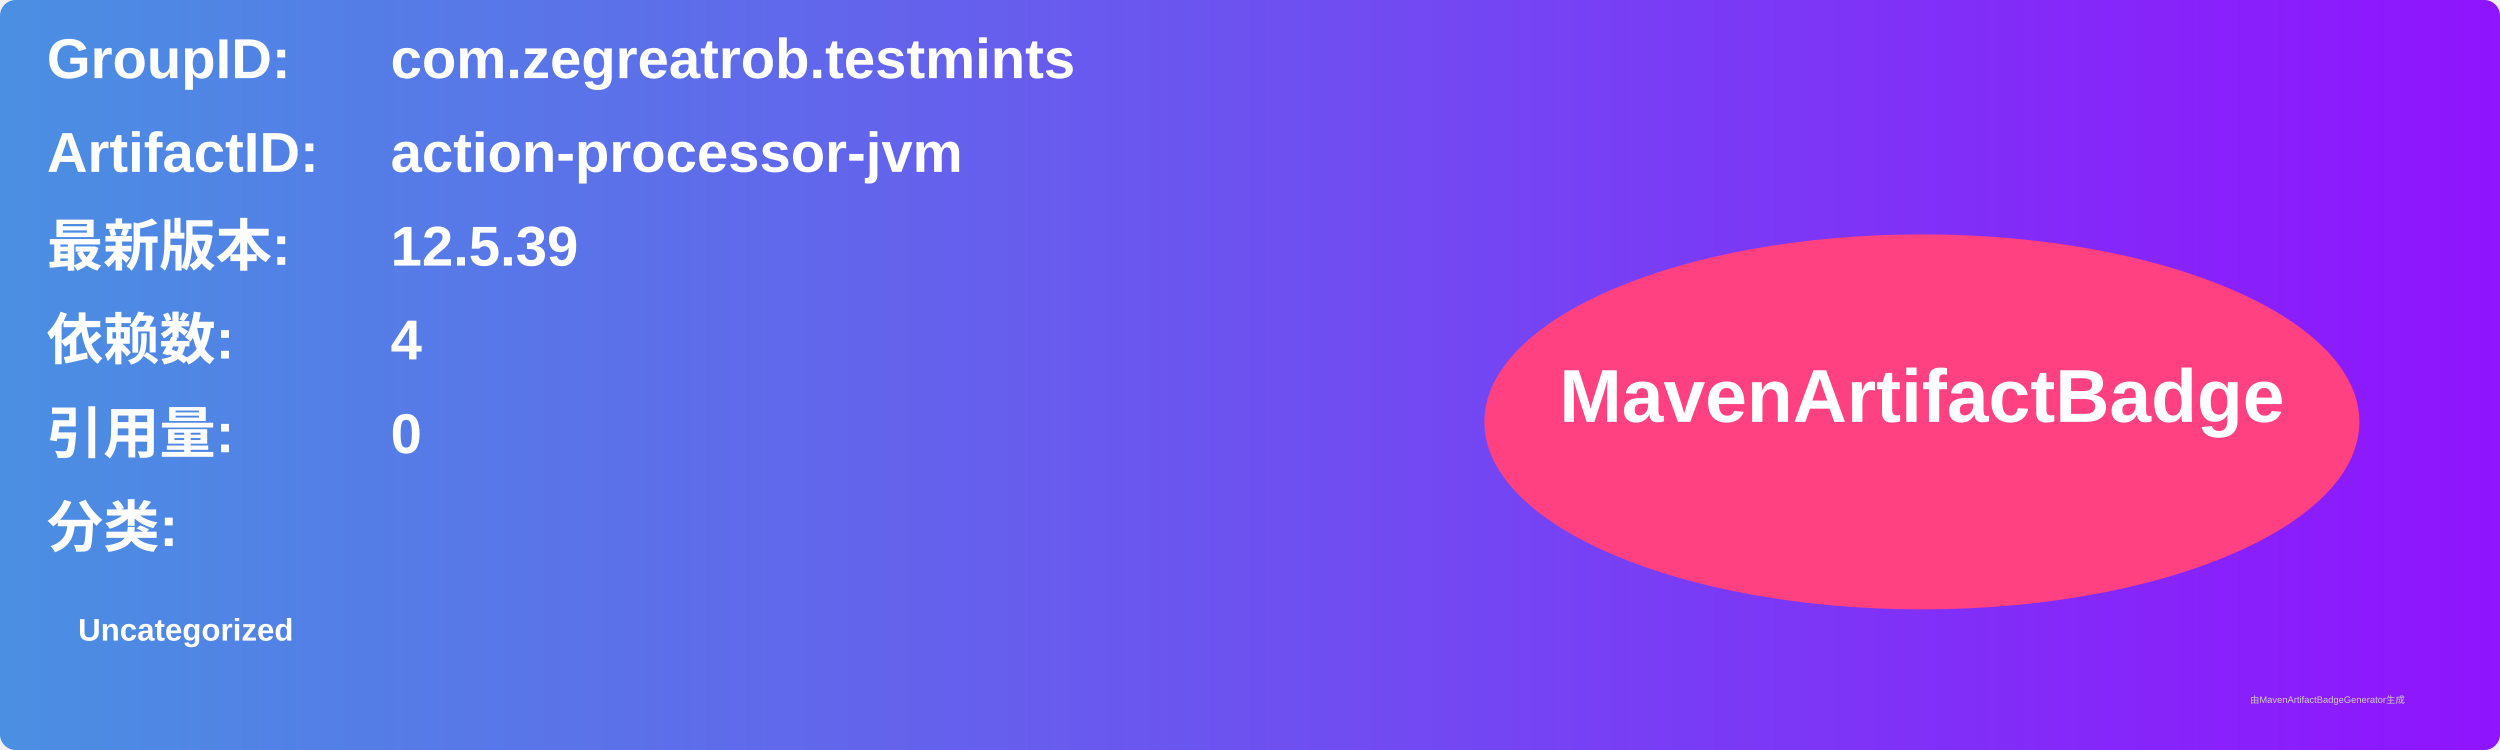
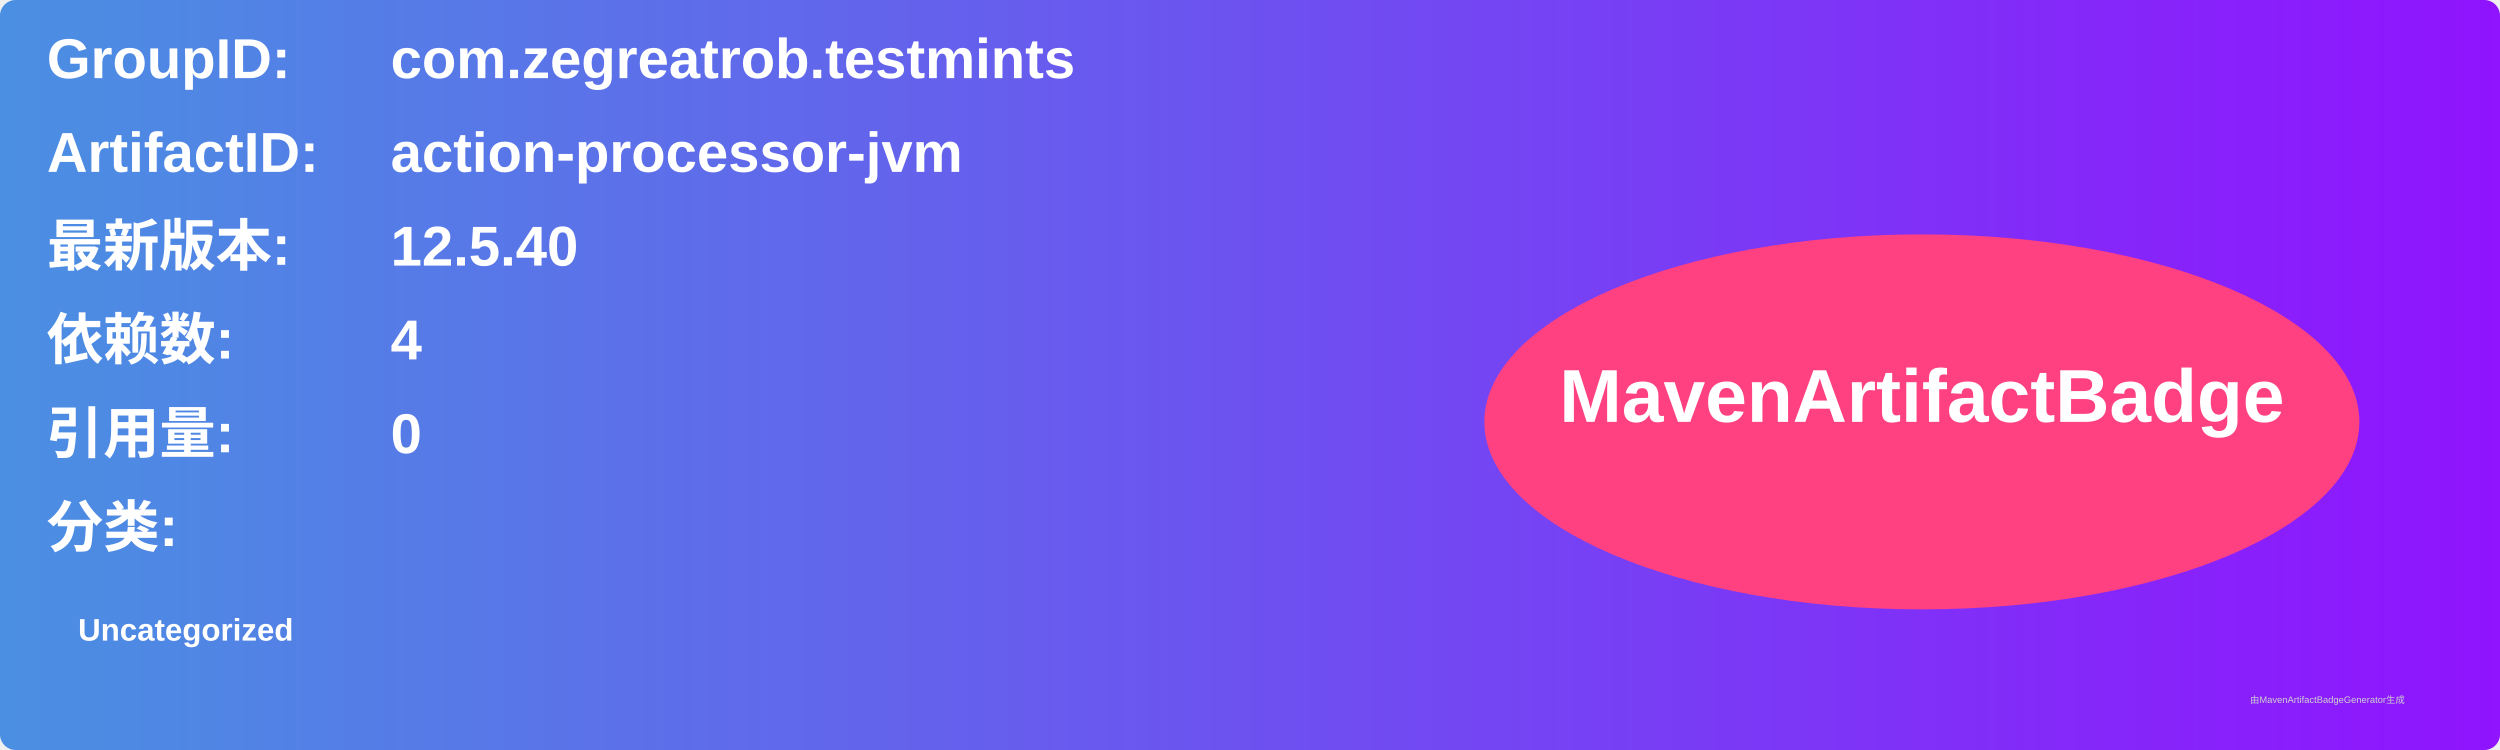
<svg xmlns="http://www.w3.org/2000/svg" width="800" height="240" viewBox="0 0 800 240">
  <linearGradient id="grad" x1="0%" y1="0%" x2="100%" y2="0%">
    <stop offset="0%" stop-color="#4a90e2" />
    <stop offset="100%" stop-color="#9013fe" />
  </linearGradient>
  <rect width="100%" height="100%" rx="5" ry="5" fill="url(#grad)" />
  <g transform="translate(15, 15)">
    <text x="0" y="10" font-family="Arial" font-size="18" fill="white" font-weight="bold" width="260">GroupID:</text>
    <text x="110" y="10" font-family="Arial" font-size="18" fill="white" font-weight="bold" width="460">com.zegreatrob.testmints</text>
    <text x="0" y="40" font-family="Arial" font-size="18" fill="white" font-weight="bold" width="260">ArtifactID:</text>
    <text x="110" y="40" font-family="Arial" font-size="18" fill="white" font-weight="bold" width="460">action-processor-jvm</text>
    <text x="0" y="70" font-family="Arial" font-size="18" fill="white" font-weight="bold">最新版本:</text>
    <text x="110" y="70" font-family="Arial" font-size="18" fill="white" font-weight="bold">
-       <tspan font-weight="bold">12.5.39</tspan>
+       <tspan font-weight="bold">12.5.40</tspan>
    </text>
    <text x="0" y="100" font-family="Arial" font-size="18" fill="white" font-weight="bold">依赖数: </text>
    <text x="110" y="100" font-family="Arial" font-size="18" fill="white">
      <tspan font-weight="bold">4</tspan>
    </text>
    <text x="0" y="130" font-family="Arial" font-size="18" fill="white" font-weight="bold">引用量: </text>
    <text x="110" y="130" font-family="Arial" font-size="18" fill="white">
      <tspan font-weight="bold">0</tspan>
    </text>
    <text x="0" y="160" font-family="Arial" font-size="18" fill="white" font-weight="bold">分类:</text>
    <text x="10" y="190" font-family="Arial" font-size="10" fill="white">
      <tspan font-weight="bold">Uncategorized</tspan>
    </text>
    <ellipse cx="600" cy="120" rx="140" ry="60" fill="#ff4081" />
    <text x="600" y="120" text-anchor="middle" font-family="Arial" font-size="24" fill="white" font-weight="bold">MavenArtifactBadge</text>
  </g>
  <text x="720" y="225" font-family="Arial" font-size="3" fill="#d0d0d0">由MavenArtifactBadgeGenerator生成</text>
</svg>
